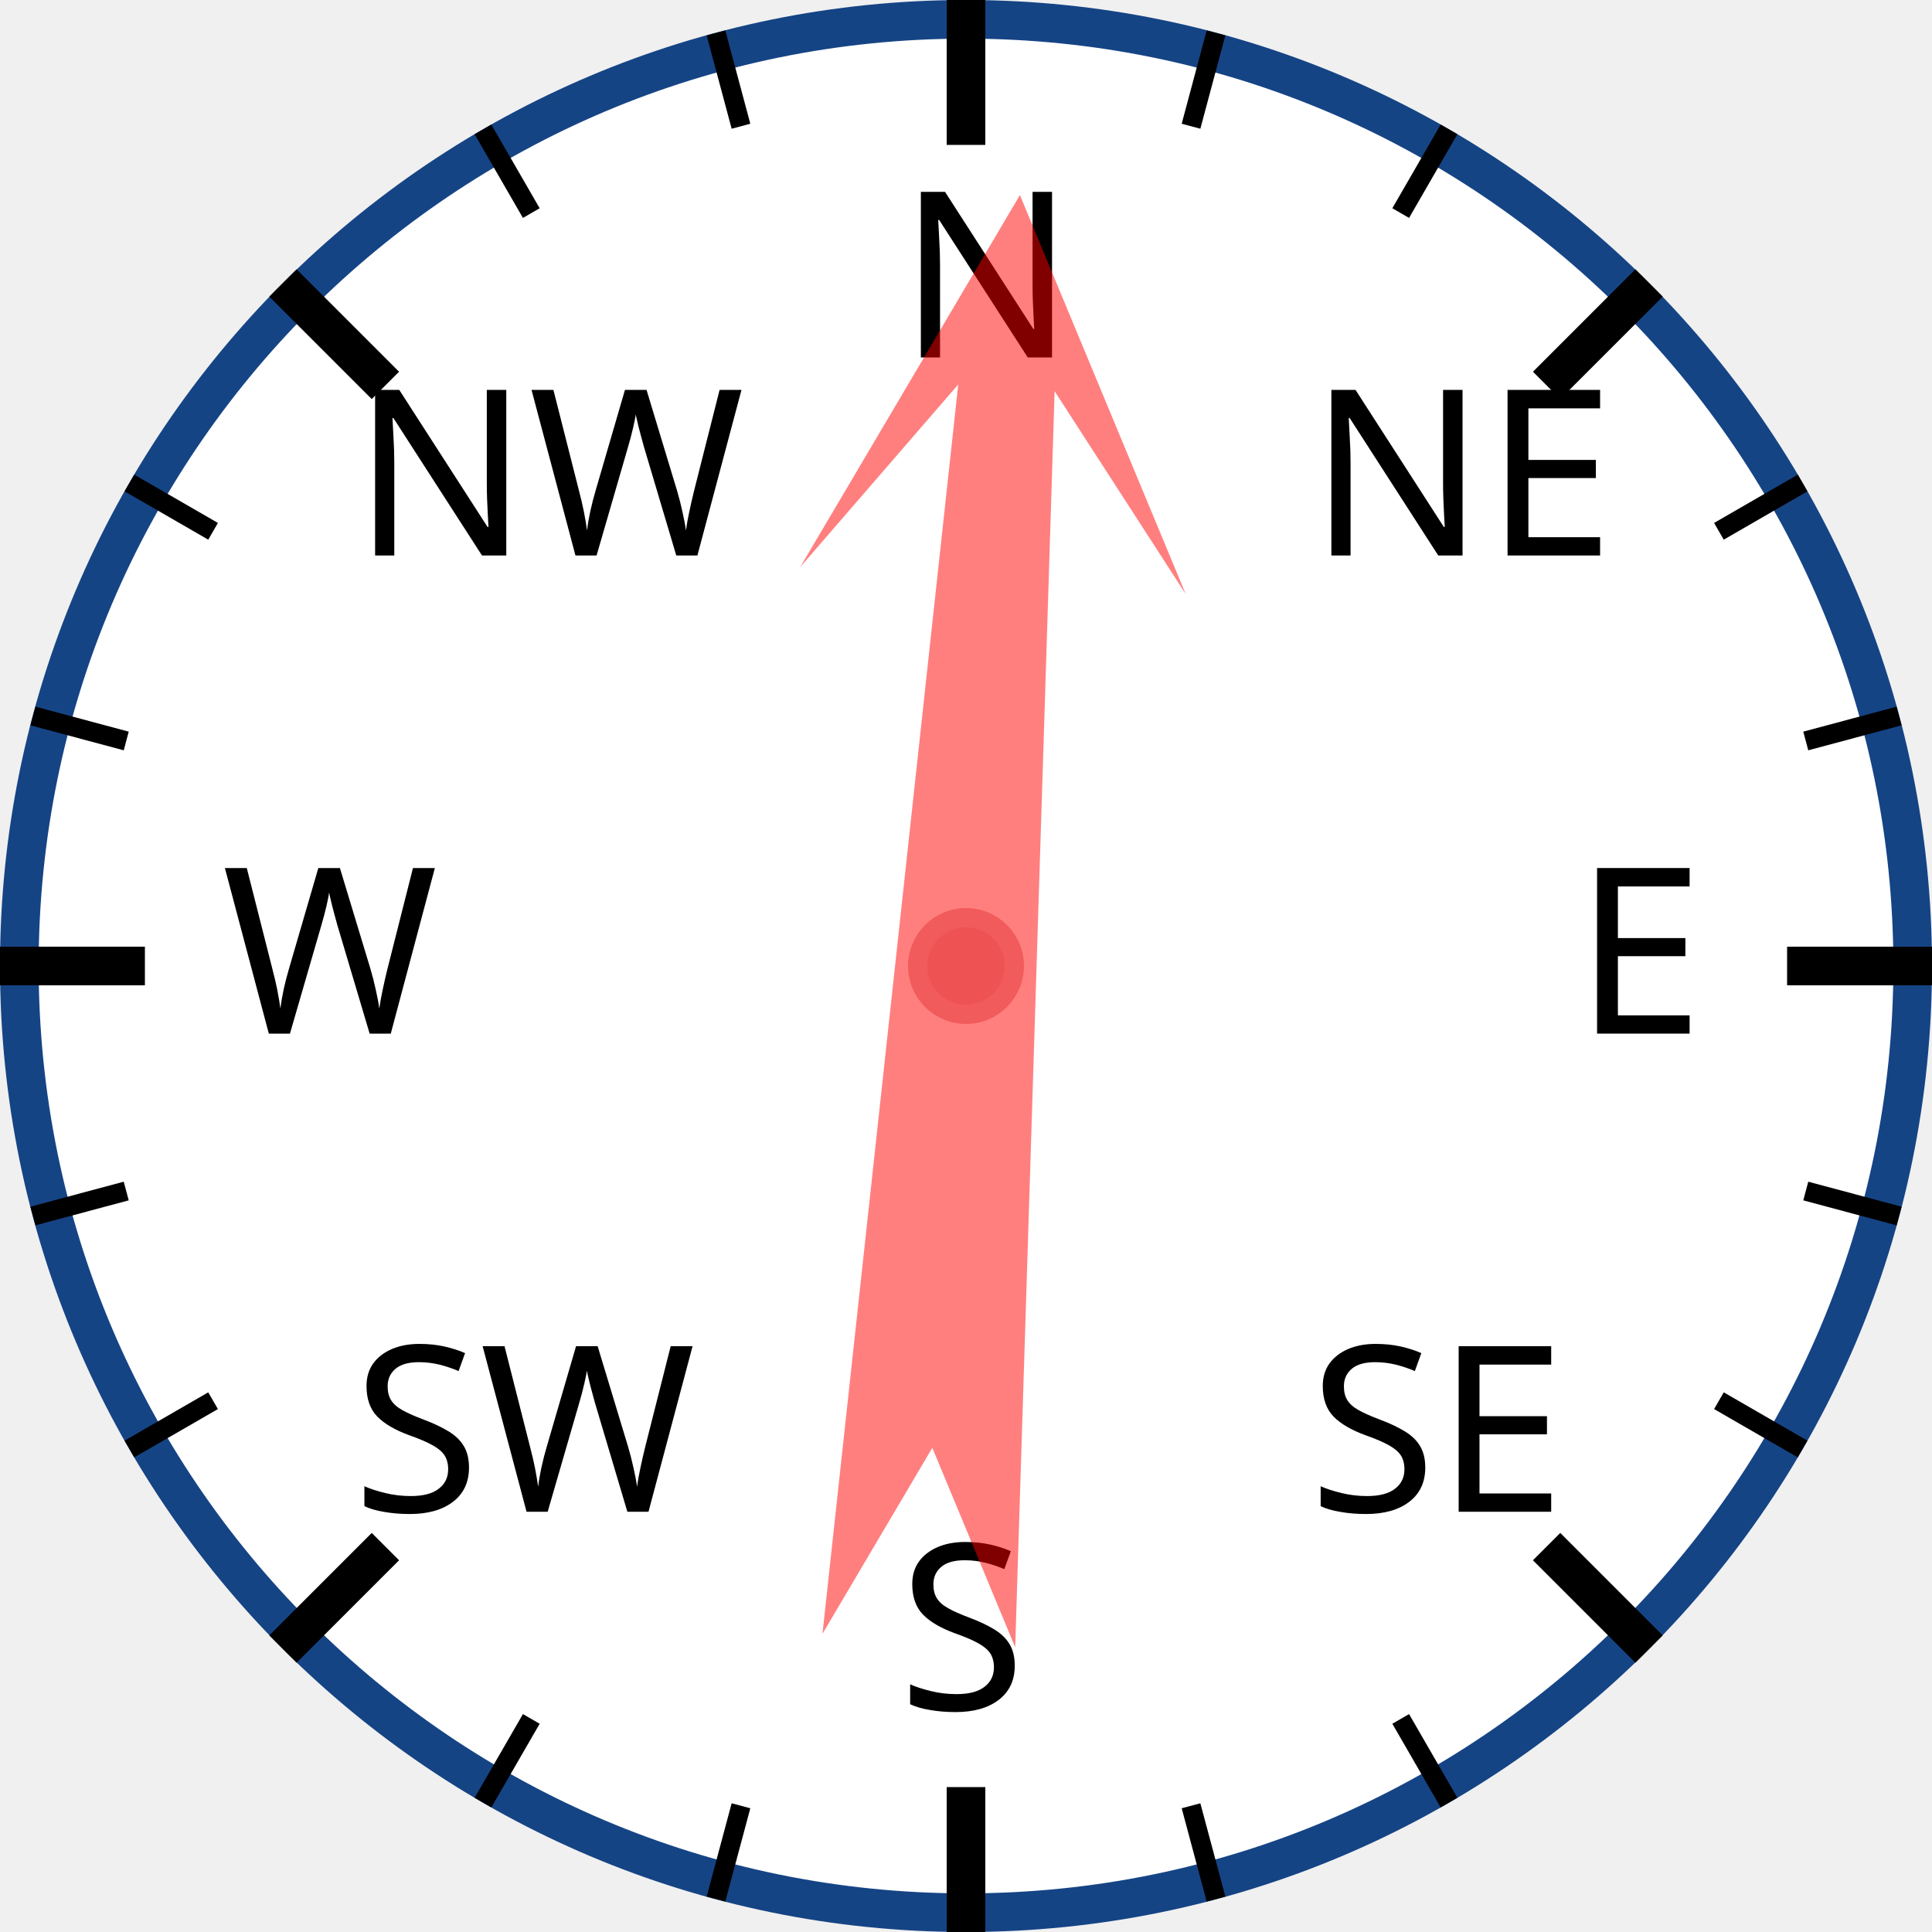
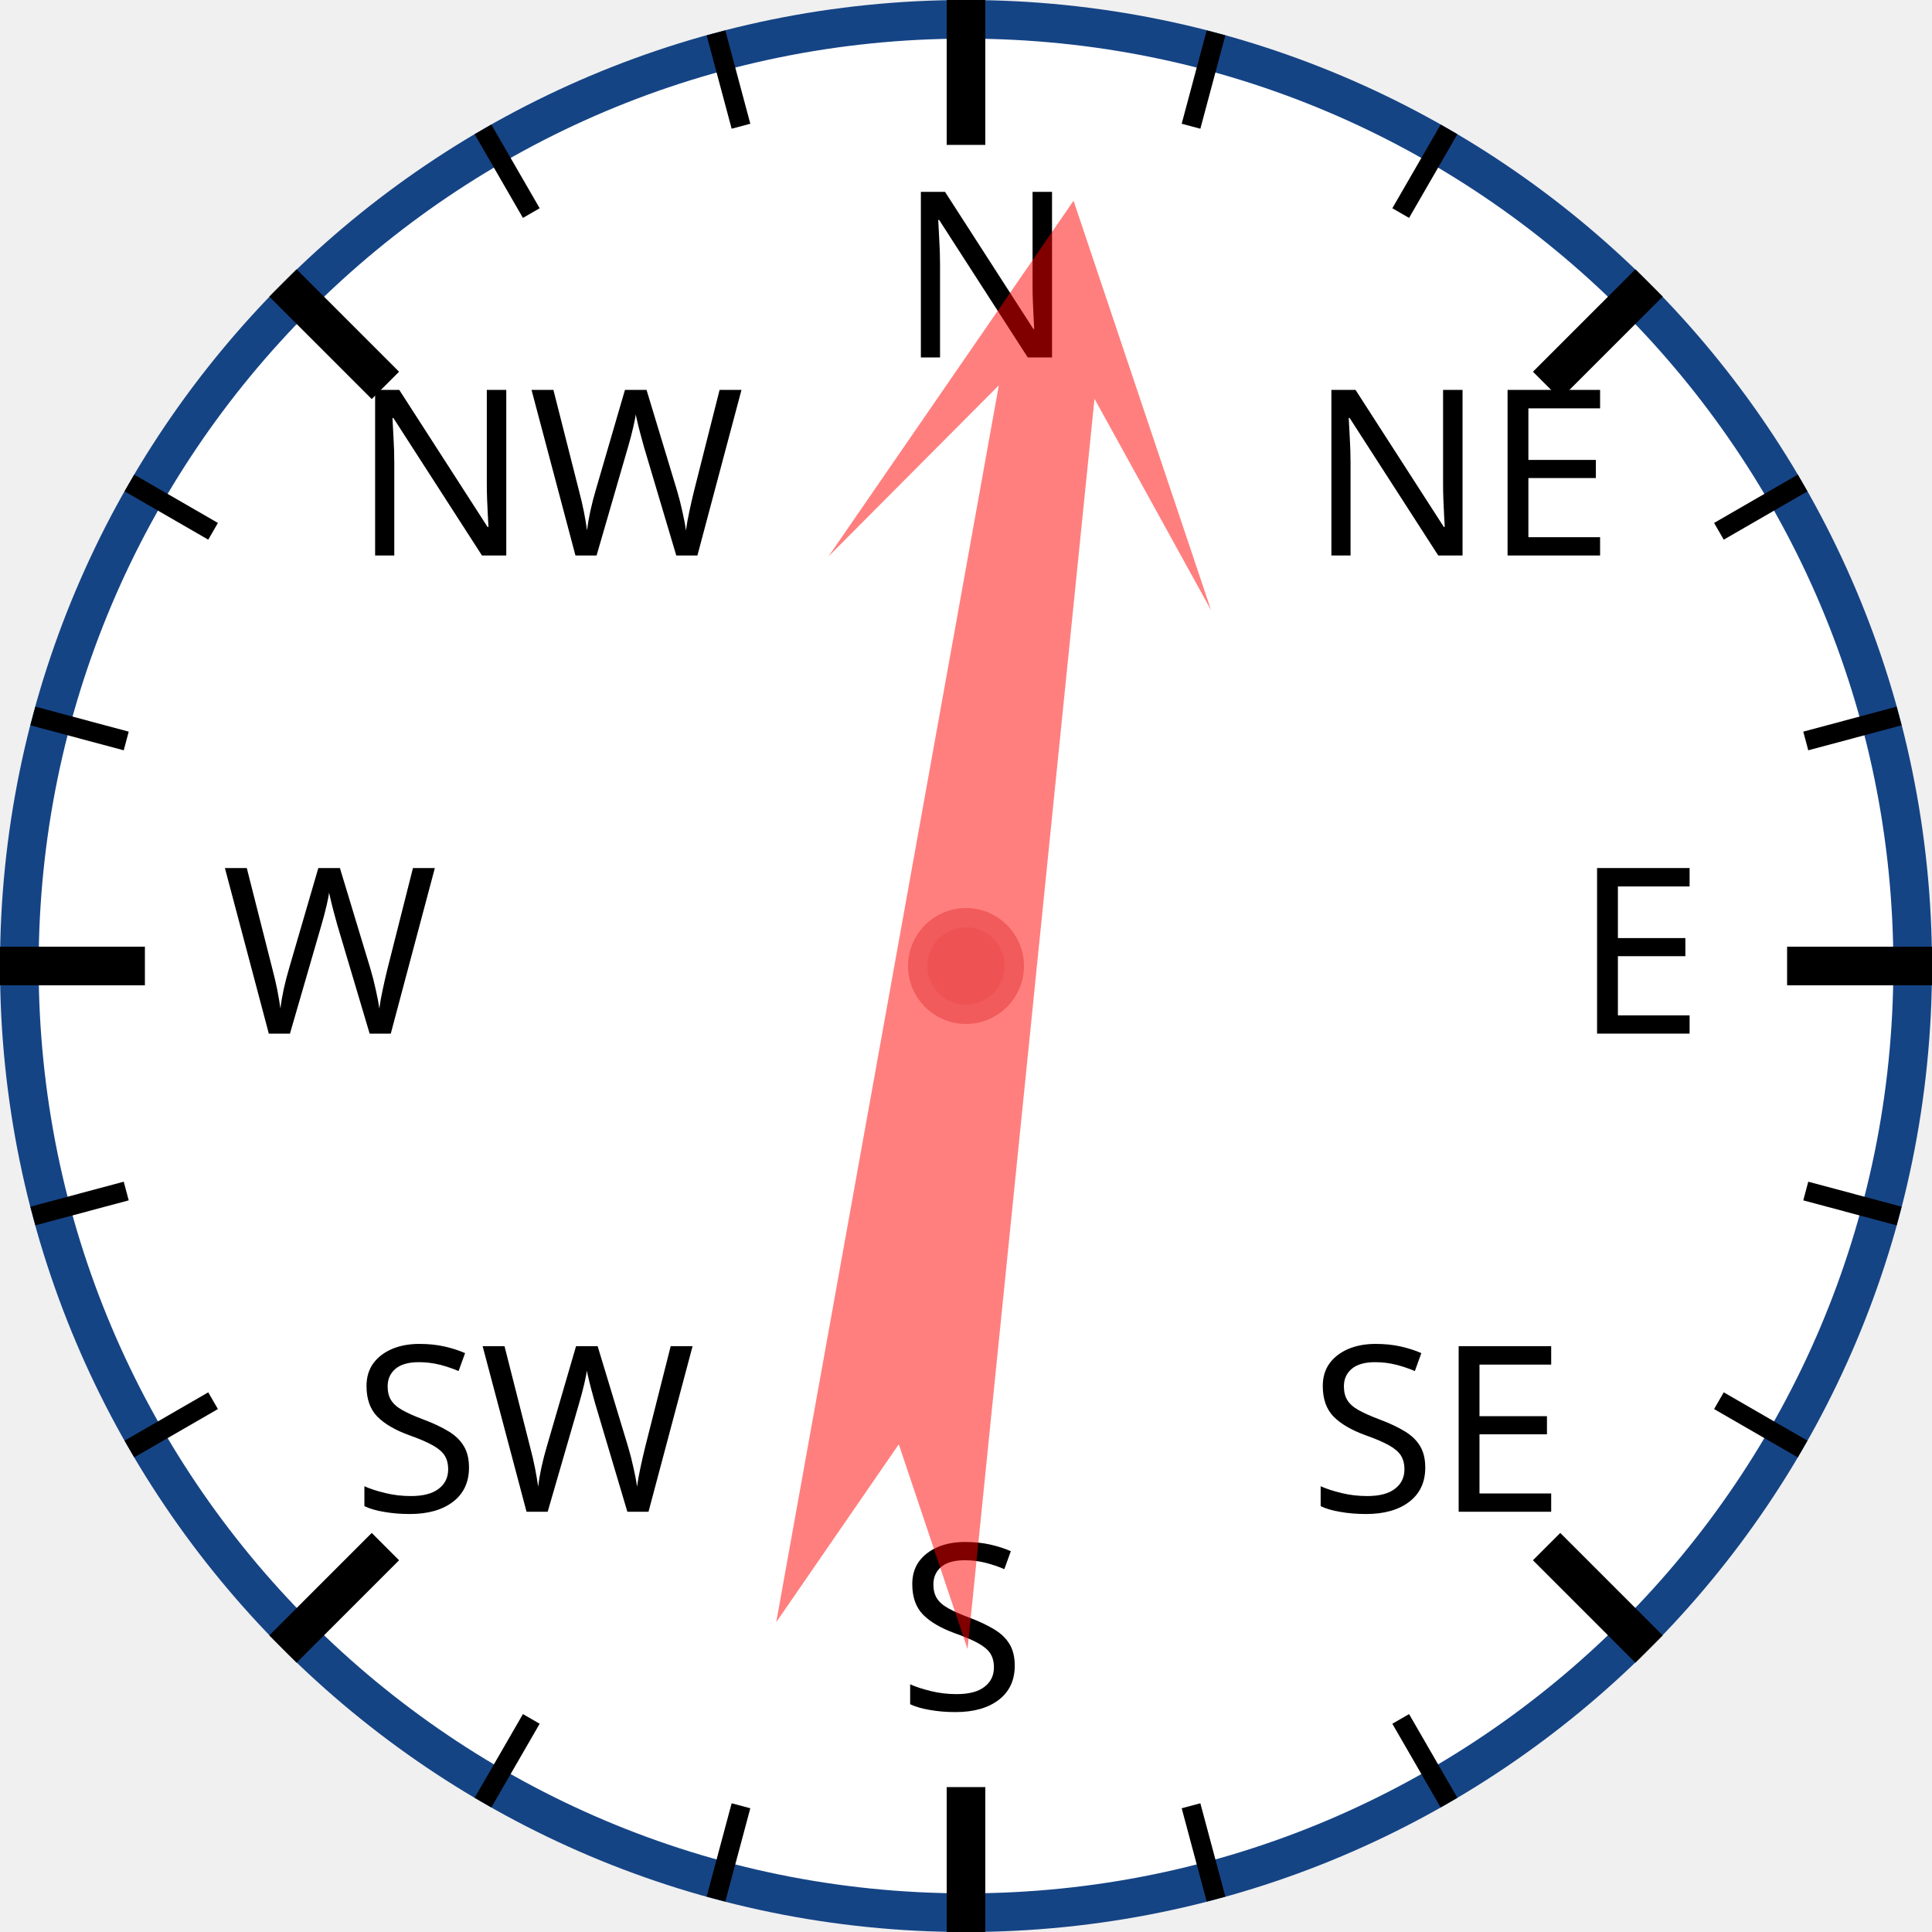
<svg xmlns="http://www.w3.org/2000/svg" width="120px" height="120px" viewBox="0 0 200 200">
  <circle cx="100" cy="100" r="98" style="fill: white; stroke: #154485; stroke-width: 4;" />
  <text x="93.0" y="37.0" style="font-family: sans-serif; font-size: 18pt;">N</text>
  <line x1="100.0" y1="0.0" x2="100.0" y2="15.0" style="stroke: black; stroke-width: 4;" />
  <line x1="74.118" y1="3.407" x2="76.706" y2="13.067" style="stroke: black; stroke-width: 2;" />
  <line x1="50" y1="13.397" x2="55" y2="22.058" style="stroke: black; stroke-width: 2;" />
  <text x="36.503" y="57.503" style="font-family: sans-serif; font-size: 18pt;">NW</text>
  <line x1="29.289" y1="29.289" x2="39.896" y2="39.896" style="stroke: black; stroke-width: 4;" />
  <line x1="13.397" y1="50" x2="22.058" y2="55" style="stroke: black; stroke-width: 2;" />
  <line x1="3.407" y1="74.118" x2="13.067" y2="76.706" style="stroke: black; stroke-width: 2;" />
  <text x="23.0" y="107.0" style="font-family: sans-serif; font-size: 18pt;">W</text>
  <line x1="0.0" y1="100.0" x2="15.0" y2="100.0" style="stroke: black; stroke-width: 4;" />
  <line x1="3.407" y1="125.882" x2="13.067" y2="123.294" style="stroke: black; stroke-width: 2;" />
  <line x1="13.397" y1="150" x2="22.058" y2="145" style="stroke: black; stroke-width: 2;" />
  <text x="36.503" y="156.497" style="font-family: sans-serif; font-size: 18pt;">SW</text>
  <line x1="29.289" y1="170.711" x2="39.896" y2="160.104" style="stroke: black; stroke-width: 4;" />
  <line x1="50" y1="186.603" x2="55" y2="177.942" style="stroke: black; stroke-width: 2;" />
  <line x1="74.118" y1="196.593" x2="76.706" y2="186.933" style="stroke: black; stroke-width: 2;" />
  <text x="93" y="177.0" style="font-family: sans-serif; font-size: 18pt;">S</text>
  <line x1="100" y1="200.0" x2="100" y2="185.0" style="stroke: black; stroke-width: 4;" />
  <line x1="125.882" y1="196.593" x2="123.294" y2="186.933" style="stroke: black; stroke-width: 2;" />
  <line x1="150.0" y1="186.603" x2="145.0" y2="177.942" style="stroke: black; stroke-width: 2;" />
  <text x="135.497" y="156.497" style="font-family: sans-serif; font-size: 18pt;">SE</text>
  <line x1="170.711" y1="170.711" x2="160.104" y2="160.104" style="stroke: black; stroke-width: 4;" />
  <line x1="186.603" y1="150" x2="177.942" y2="145" style="stroke: black; stroke-width: 2;" />
  <line x1="196.593" y1="125.882" x2="186.933" y2="123.294" style="stroke: black; stroke-width: 2;" />
  <text x="163.0" y="107" style="font-family: sans-serif; font-size: 18pt;">E</text>
  <line x1="200.0" y1="100" x2="185.0" y2="100" style="stroke: black; stroke-width: 4;" />
  <line x1="196.593" y1="74.118" x2="186.933" y2="76.706" style="stroke: black; stroke-width: 2;" />
  <line x1="186.603" y1="50" x2="177.942" y2="55" style="stroke: black; stroke-width: 2;" />
  <text x="135.497" y="57.503" style="font-family: sans-serif; font-size: 18pt;">NE</text>
  <line x1="170.711" y1="29.289" x2="160.104" y2="39.896" style="stroke: black; stroke-width: 4;" />
  <line x1="150" y1="13.397" x2="145" y2="22.058" style="stroke: black; stroke-width: 2;" />
  <line x1="125.882" y1="3.407" x2="123.294" y2="13.067" style="stroke: black; stroke-width: 2;" />
-   <polygon points="100 20 120 60 105 40 110 170 100 150 90 170 95 40 80 60" style="fill: red; fill-opacity: 0.5;" transform="rotate(4,100,100)" />
+   <polygon points="100 20 120 60 105 40 110 170 100 150 90 170 95 40 80 60" style="fill: red; fill-opacity: 0.5;" transform="rotate(8,100,100)" />
  <circle cx="100" cy="100" r="5" style="fill: #EE5252; stroke: #F25B5B; stroke-width: 2;" />
</svg>
